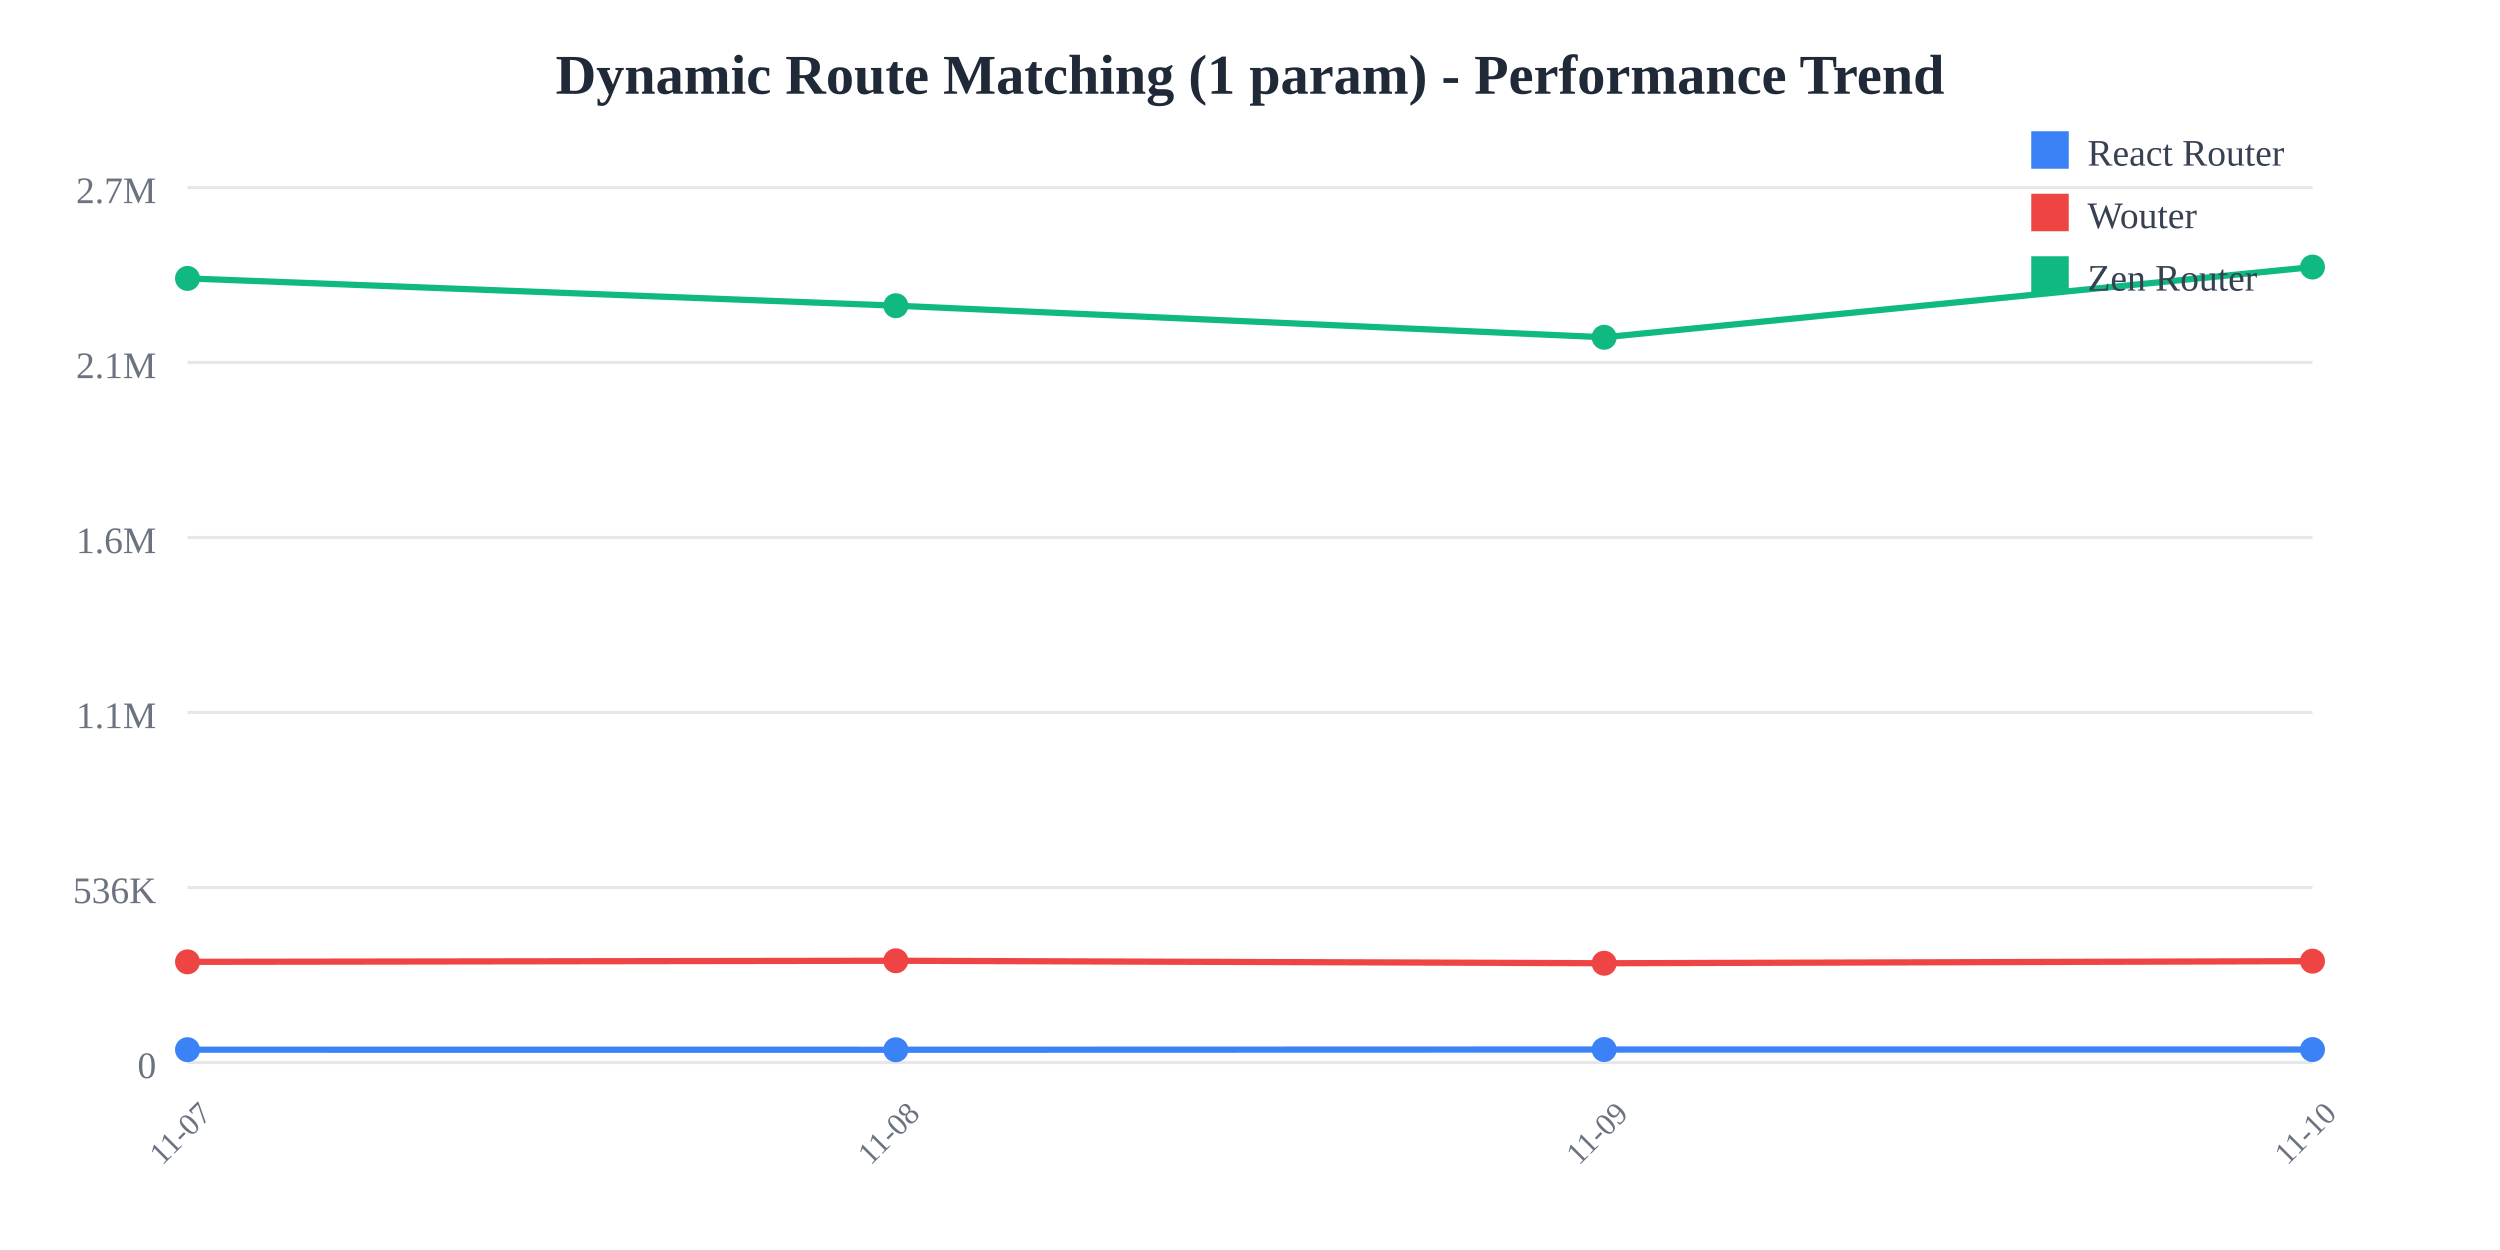
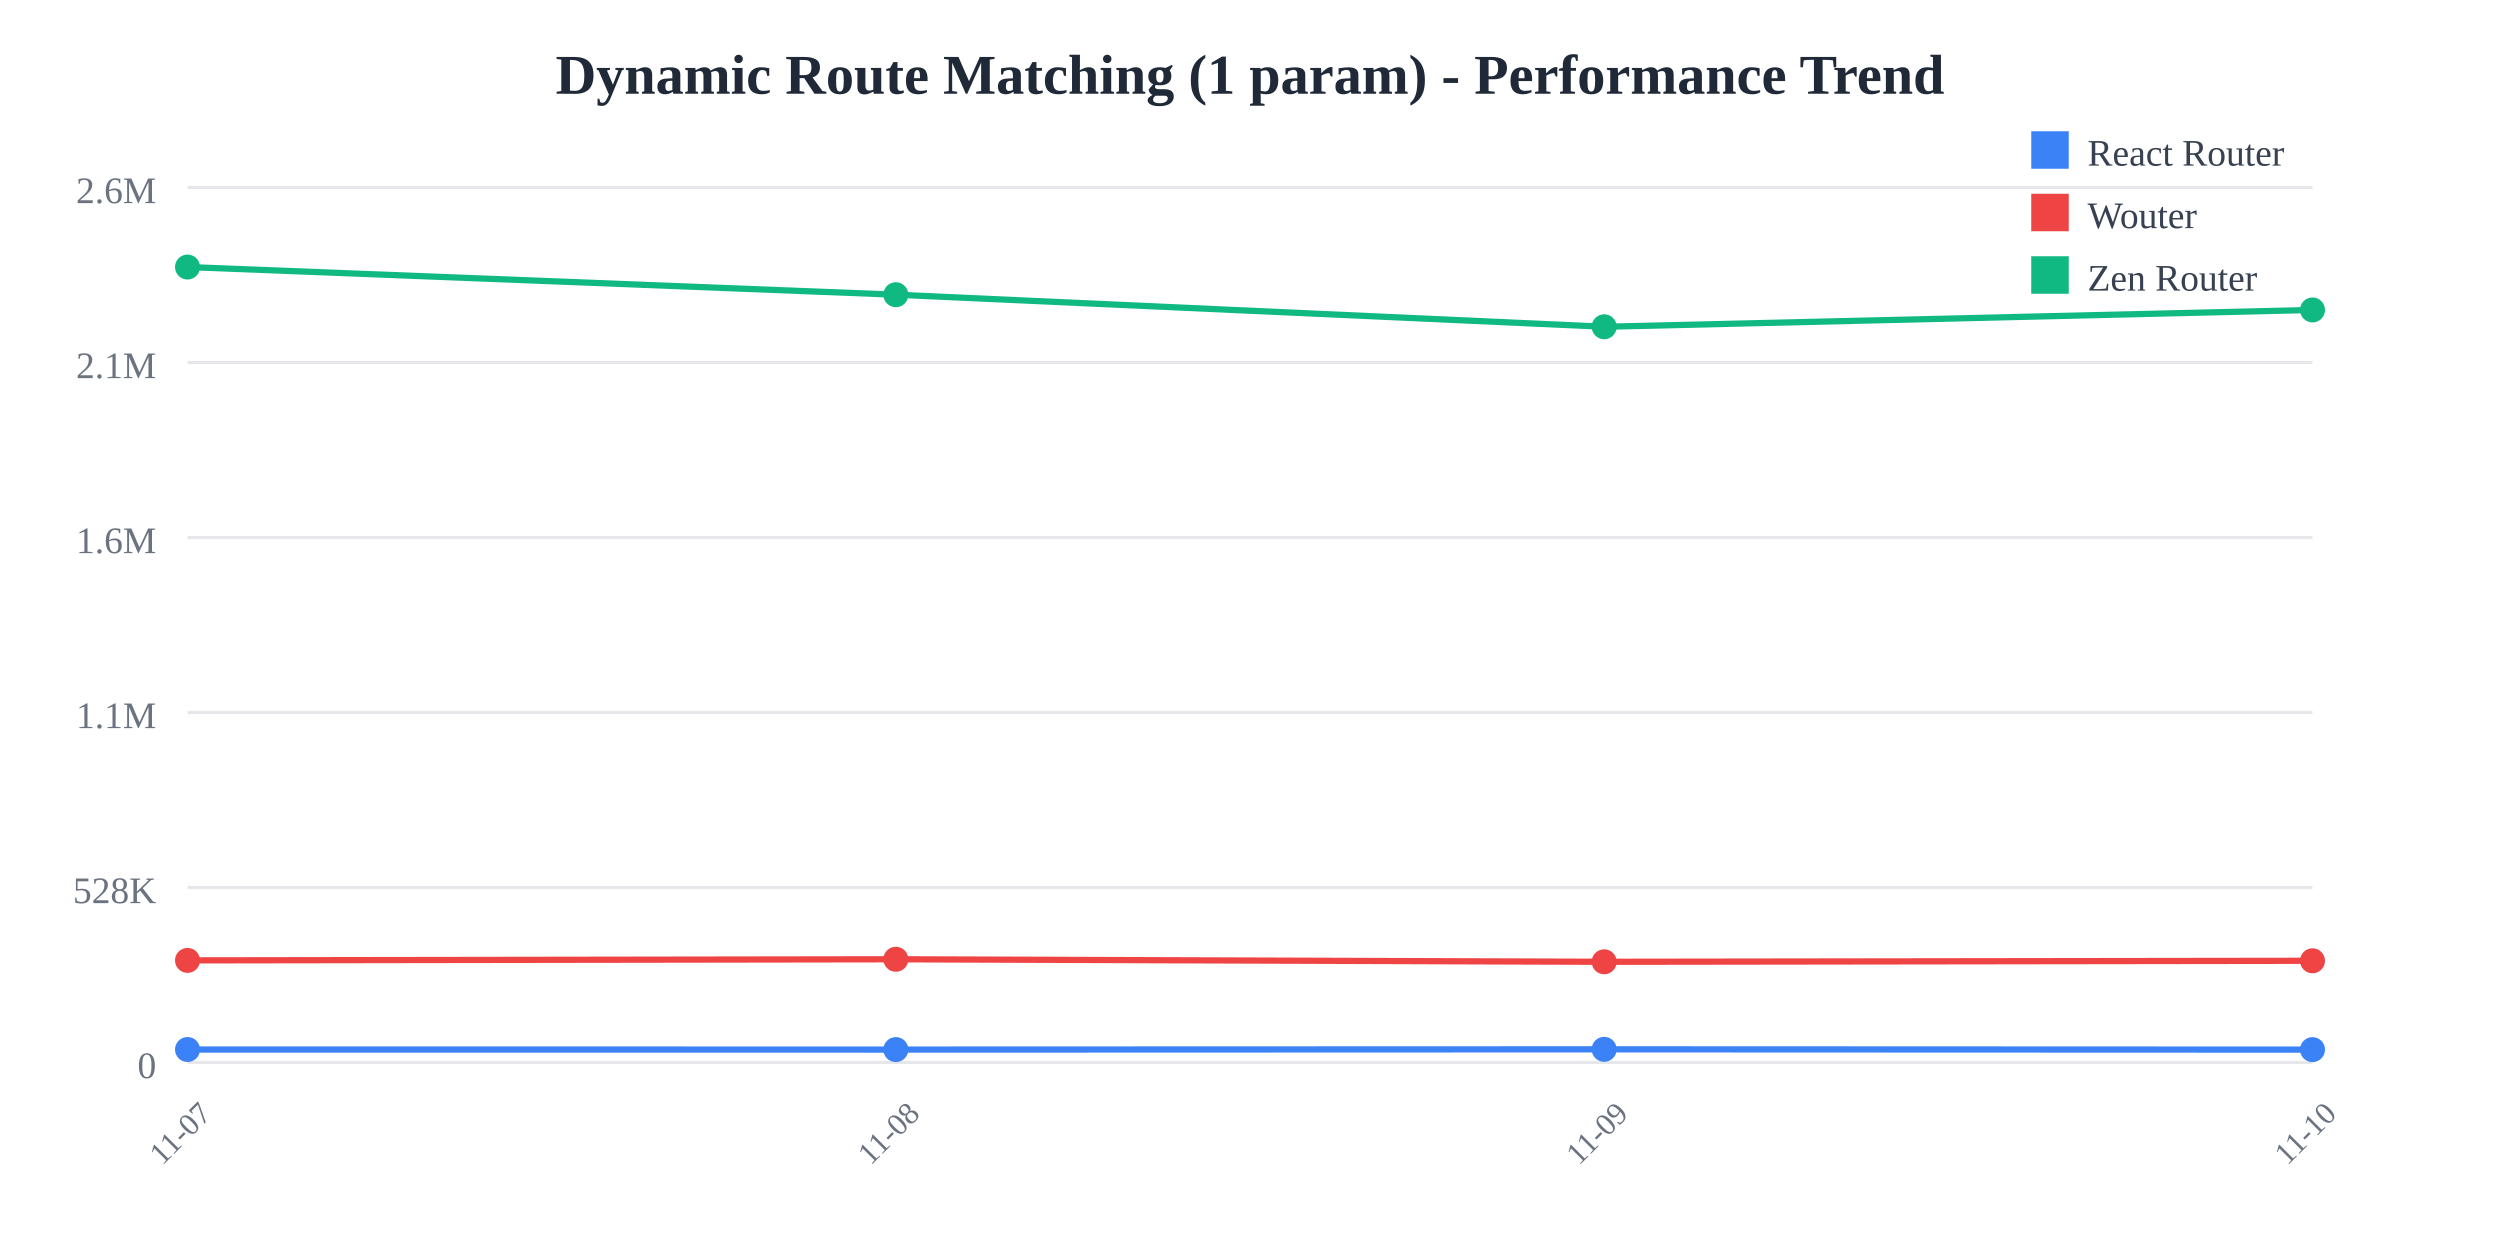
<svg xmlns="http://www.w3.org/2000/svg" width="800" height="400">
  <rect width="800" height="400" fill="white" />
  <text x="400" y="30" text-anchor="middle" font-size="18" font-weight="bold" fill="#1f2937">
    Dynamic Route Matching (1 param) - Performance Trend
  </text>
  <line x1="60" y1="60" x2="740" y2="60" stroke="#e5e7eb" stroke-width="1" />
  <text x="50" y="65" text-anchor="end" font-size="12" fill="#6b7280">
-     2.7M
+     2.6M
  </text>
  <line x1="60" y1="116" x2="740" y2="116" stroke="#e5e7eb" stroke-width="1" />
  <text x="50" y="121" text-anchor="end" font-size="12" fill="#6b7280">
    2.1M
  </text>
  <line x1="60" y1="172" x2="740" y2="172" stroke="#e5e7eb" stroke-width="1" />
  <text x="50" y="177" text-anchor="end" font-size="12" fill="#6b7280">
    1.6M
  </text>
  <line x1="60" y1="228" x2="740" y2="228" stroke="#e5e7eb" stroke-width="1" />
  <text x="50" y="233" text-anchor="end" font-size="12" fill="#6b7280">
    1.1M
  </text>
  <line x1="60" y1="284" x2="740" y2="284" stroke="#e5e7eb" stroke-width="1" />
  <text x="50" y="289" text-anchor="end" font-size="12" fill="#6b7280">
-     536K
+     528K
  </text>
  <line x1="60" y1="340" x2="740" y2="340" stroke="#e5e7eb" stroke-width="1" />
  <text x="50" y="345" text-anchor="end" font-size="12" fill="#6b7280">
    0
  </text>
  <text x="60" y="365" text-anchor="middle" font-size="10" fill="#6b7280" transform="rotate(-45, 60, 365)">
    11-07
  </text>
  <text x="286.667" y="365" text-anchor="middle" font-size="10" fill="#6b7280" transform="rotate(-45, 286.6667, 365)">
    11-08
  </text>
  <text x="513.333" y="365" text-anchor="middle" font-size="10" fill="#6b7280" transform="rotate(-45, 513.3333, 365)">
    11-09
  </text>
  <text x="740" y="365" text-anchor="middle" font-size="10" fill="#6b7280" transform="rotate(-45, 740, 365)">
    11-10
  </text>
-   <polyline points="60,335.903 286.667,335.924 513.333,335.844 740,335.855" fill="none" stroke="#3b82f6" stroke-width="2" />
-   <circle cx="60" cy="335.903" r="4" fill="#3b82f6" />
-   <circle cx="286.667" cy="335.924" r="4" fill="#3b82f6" />
-   <circle cx="513.333" cy="335.844" r="4" fill="#3b82f6" />
-   <circle cx="740" cy="335.855" r="4" fill="#3b82f6" />
-   <polyline points="60,307.79 286.667,307.442 513.333,308.235 740,307.569" fill="none" stroke="#ef4444" stroke-width="2" />
-   <circle cx="60" cy="307.79" r="4" fill="#ef4444" />
-   <circle cx="286.667" cy="307.442" r="4" fill="#ef4444" />
-   <circle cx="513.333" cy="308.235" r="4" fill="#ef4444" />
-   <circle cx="740" cy="307.569" r="4" fill="#ef4444" />
-   <polyline points="60,89.094 286.667,97.821 513.333,107.931 740,85.455" fill="none" stroke="#10b981" stroke-width="2" />
-   <circle cx="60" cy="89.094" r="4" fill="#10b981" />
-   <circle cx="286.667" cy="97.821" r="4" fill="#10b981" />
-   <circle cx="513.333" cy="107.931" r="4" fill="#10b981" />
-   <circle cx="740" cy="85.455" r="4" fill="#10b981" />
+   <polyline points="60,335.844 286.667,335.865 513.333,335.783 740,335.88" fill="none" stroke="#3b82f6" stroke-width="2" />
+   <circle cx="60" cy="335.844" r="4" fill="#3b82f6" />
+   <circle cx="286.667" cy="335.865" r="4" fill="#3b82f6" />
+   <circle cx="513.333" cy="335.783" r="4" fill="#3b82f6" />
+   <circle cx="740" cy="335.88" r="4" fill="#3b82f6" />
+   <polyline points="60,307.323 286.667,306.969 513.333,307.775 740,307.453" fill="none" stroke="#ef4444" stroke-width="2" />
+   <circle cx="60" cy="307.323" r="4" fill="#ef4444" />
+   <circle cx="286.667" cy="306.969" r="4" fill="#ef4444" />
+   <circle cx="513.333" cy="307.775" r="4" fill="#ef4444" />
+   <circle cx="740" cy="307.453" r="4" fill="#ef4444" />
+   <polyline points="60,85.455 286.667,94.308 513.333,104.565 740,99.18" fill="none" stroke="#10b981" stroke-width="2" />
+   <circle cx="60" cy="85.455" r="4" fill="#10b981" />
+   <circle cx="286.667" cy="94.308" r="4" fill="#10b981" />
+   <circle cx="513.333" cy="104.565" r="4" fill="#10b981" />
+   <circle cx="740" cy="99.18" r="4" fill="#10b981" />
  <rect x="650" y="42" width="12" height="12" fill="#3b82f6" />
  <text x="668" y="53" font-size="12" fill="#374151">React Router</text>
  <rect x="650" y="62" width="12" height="12" fill="#ef4444" />
  <text x="668" y="73" font-size="12" fill="#374151">Wouter</text>
  <rect x="650" y="82" width="12" height="12" fill="#10b981" />
  <text x="668" y="93" font-size="12" fill="#374151">Zen Router</text>
</svg>
